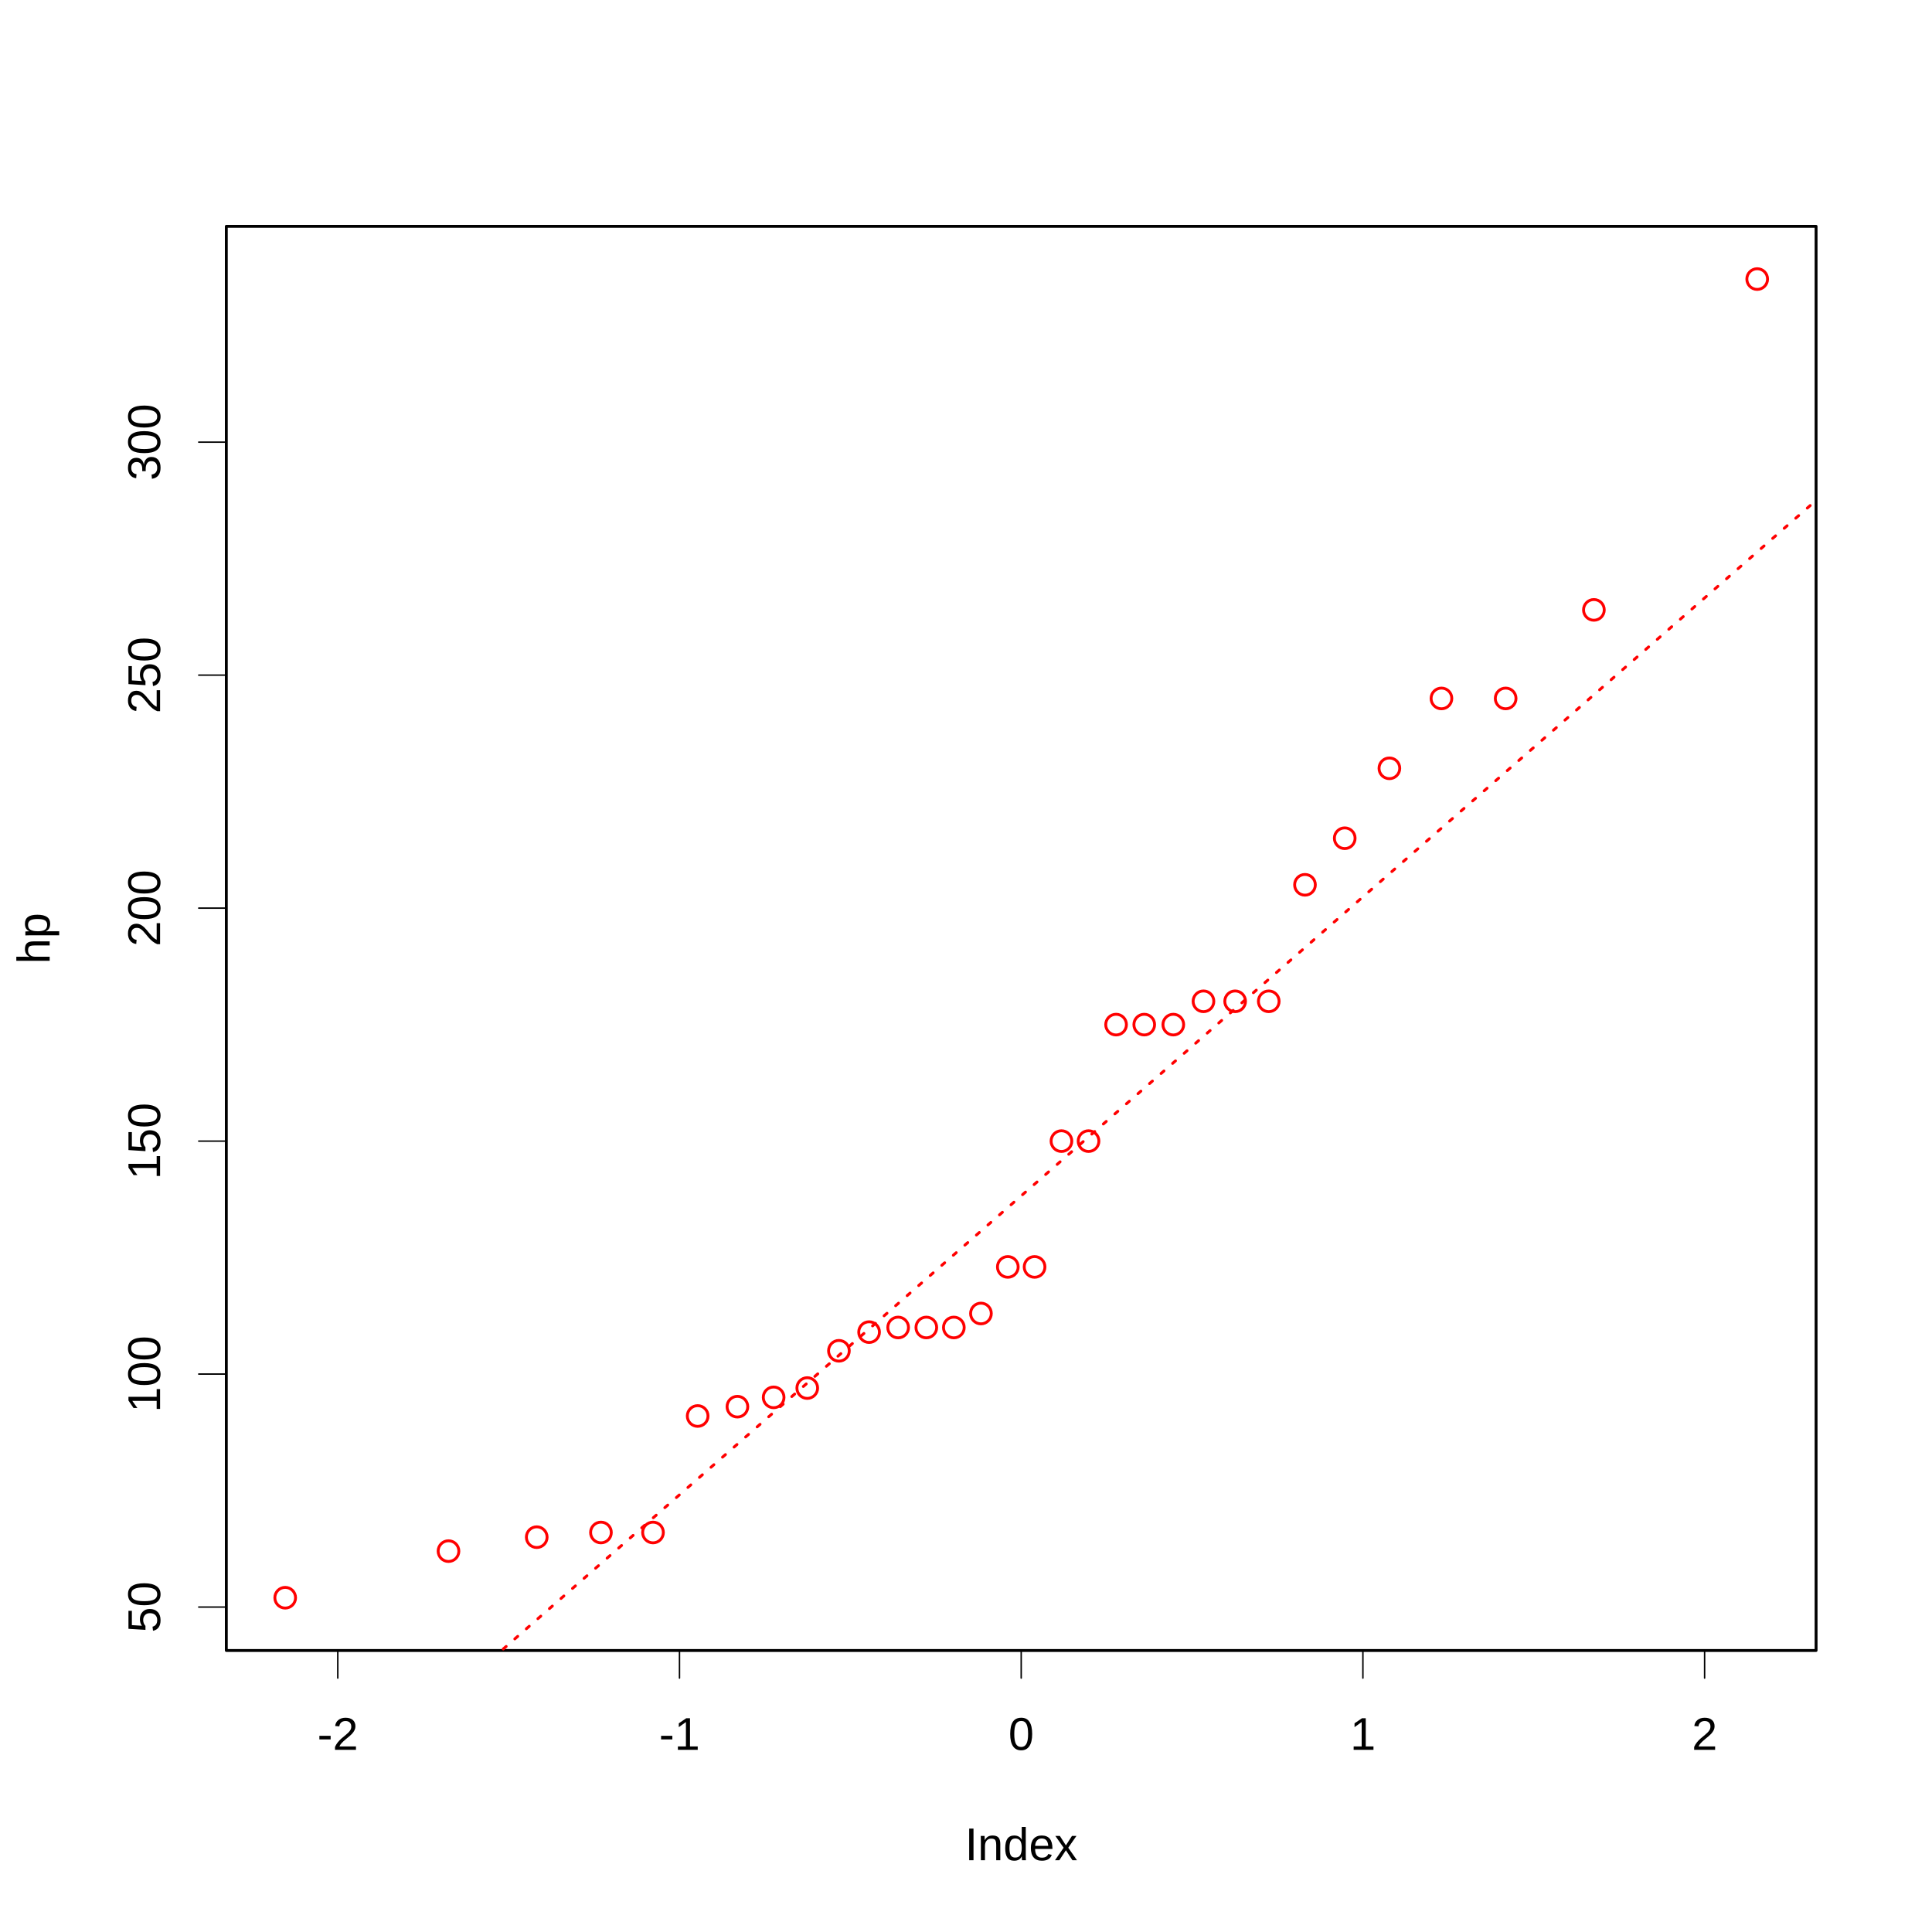
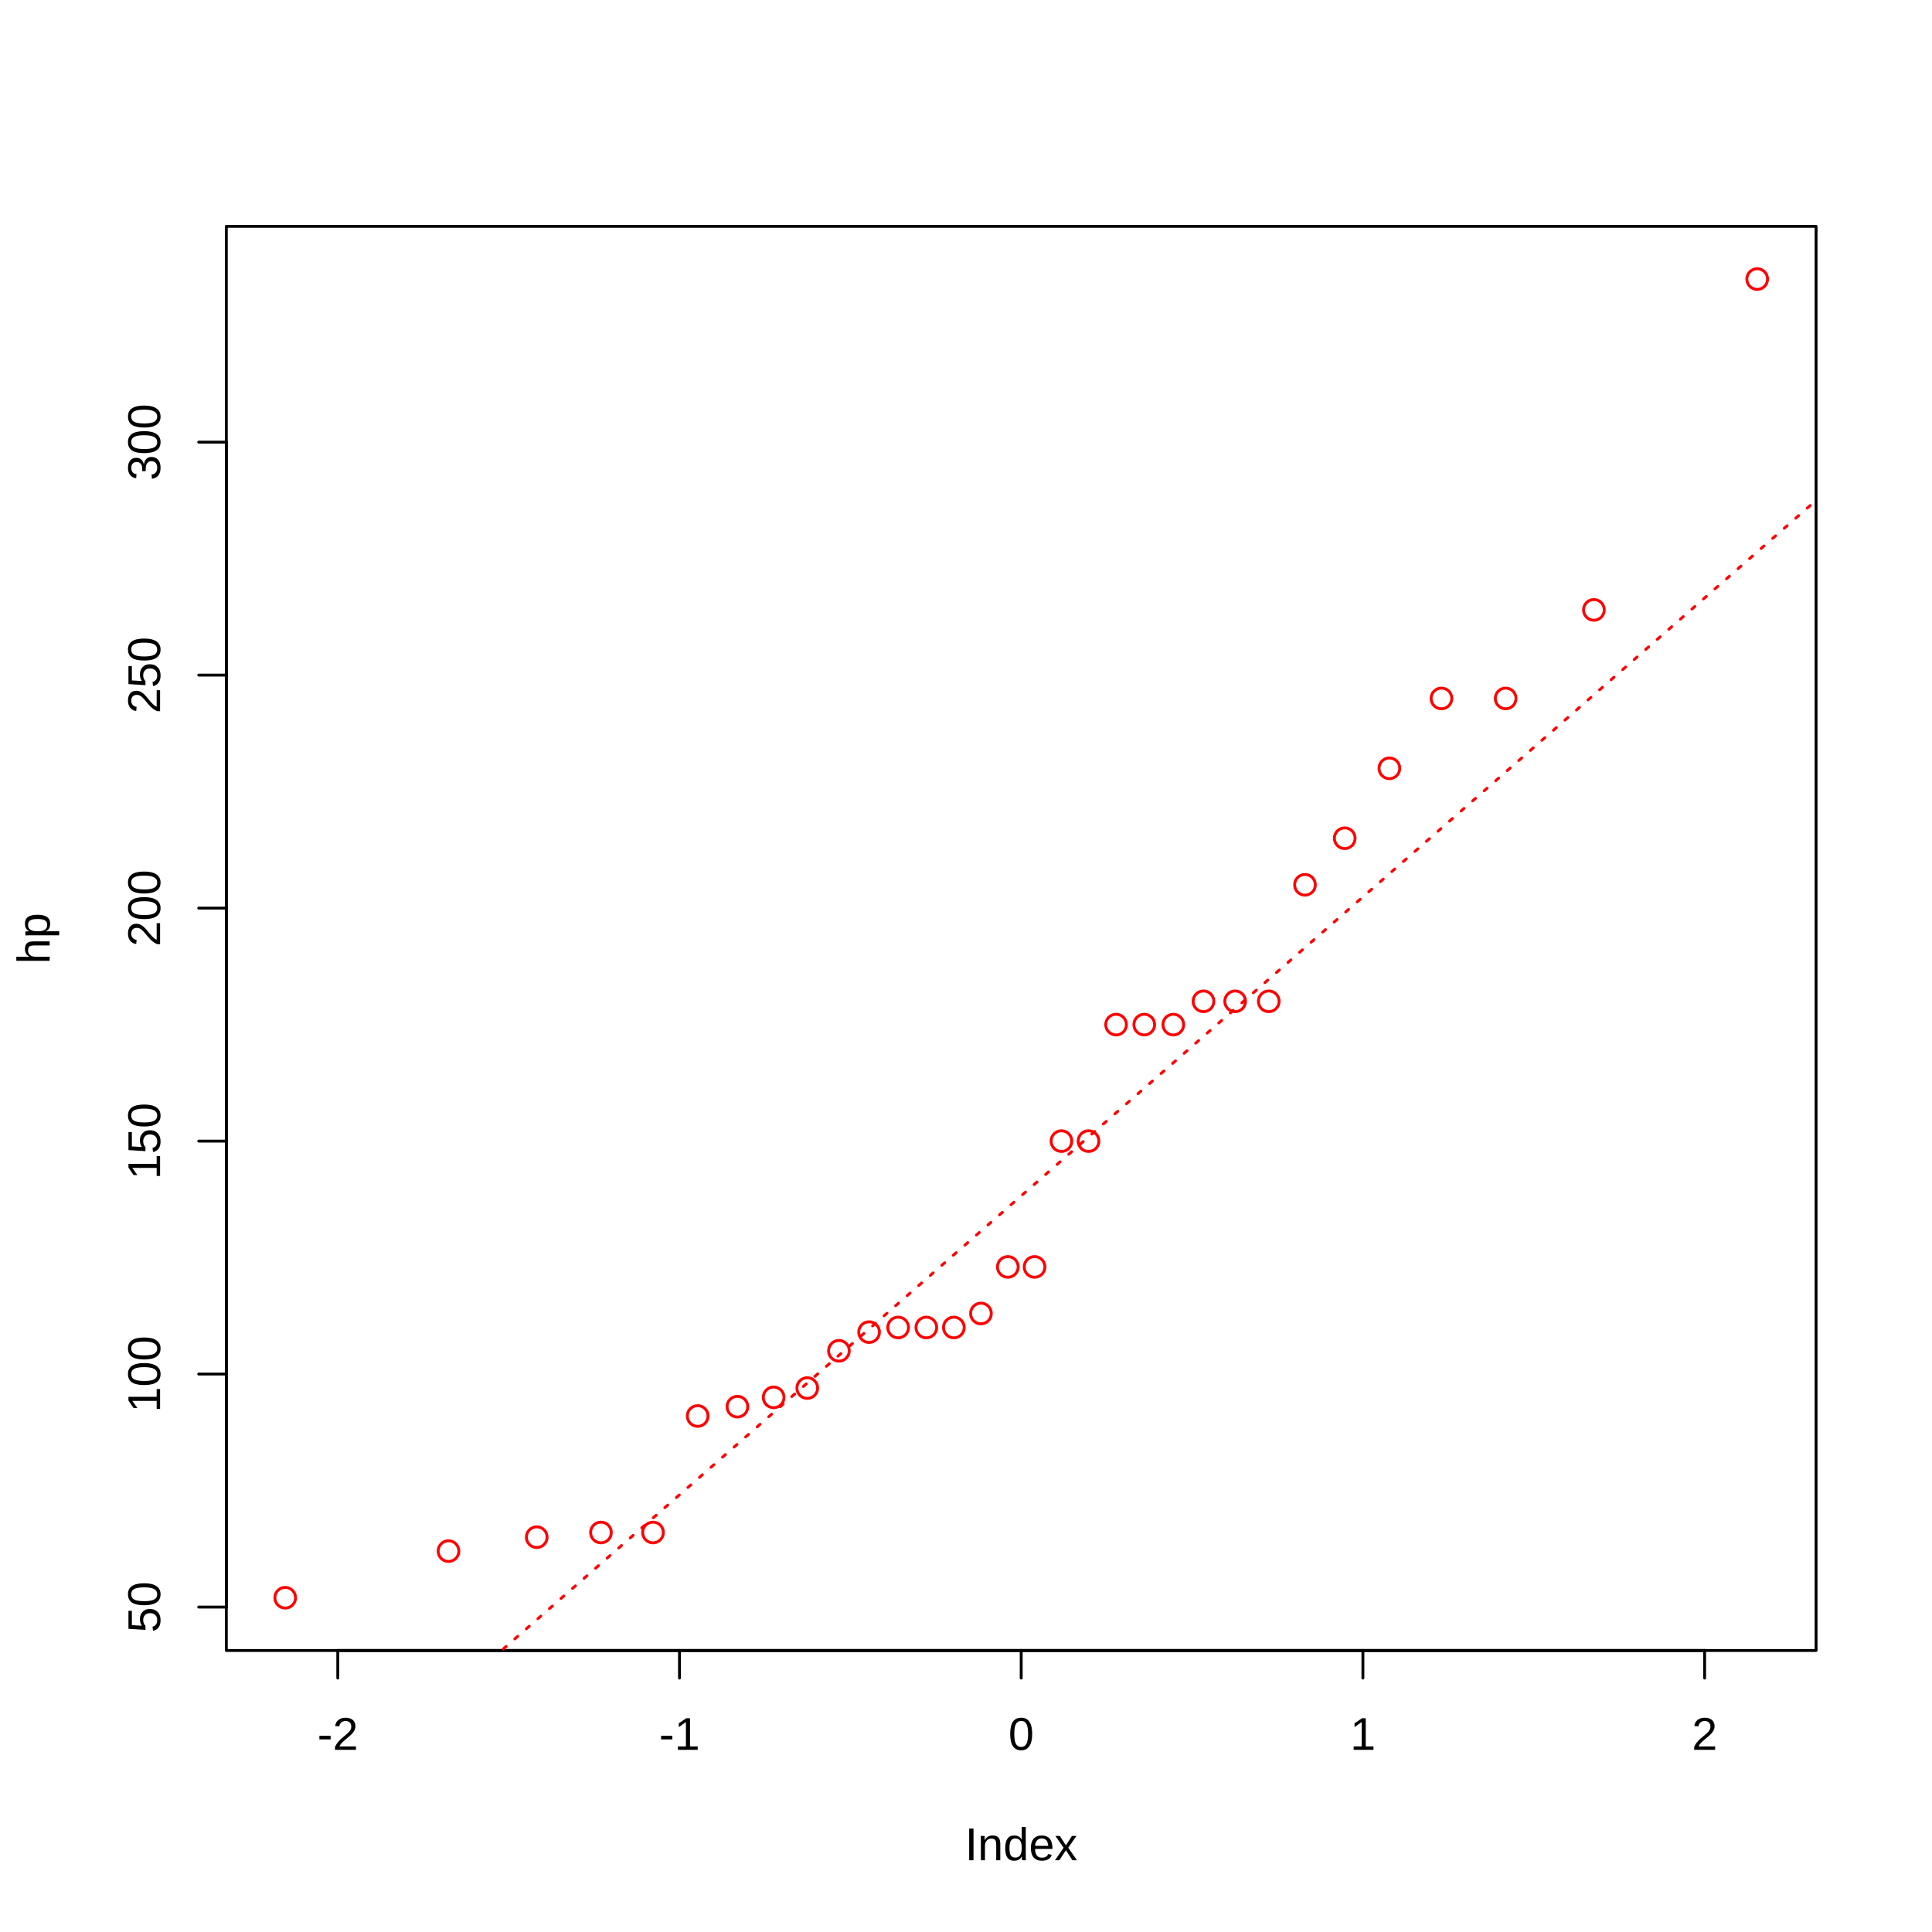
<svg xmlns="http://www.w3.org/2000/svg" class="svglite" width="504.00pt" height="504.00pt" viewBox="0 0 504.00 504.00">
  <defs>
    <style type="text/css">
    .svglite line, .svglite polyline, .svglite polygon, .svglite path, .svglite rect, .svglite circle {
      fill: none;
      stroke: #000000;
      stroke-linecap: round;
      stroke-linejoin: round;
      stroke-miterlimit: 10.00;
    }
    .svglite text {
      white-space: pre;
    }
  </style>
  </defs>
  <rect width="100%" height="100%" style="stroke: none; fill: #FFFFFF;" />
  <defs>
    <clipPath id="cpMC4wMHw1MDQuMDB8MC4wMHw1MDQuMDA=">
      <rect x="0.00" y="0.00" width="504.00" height="504.00" />
    </clipPath>
  </defs>
  <g clip-path="url(#cpMC4wMHw1MDQuMDB8MC4wMHw1MDQuMDA=)">
    <text x="266.40" y="485.28" text-anchor="middle" style="font-size: 12.00px; font-family: &quot;Liberation Sans&quot;;" textLength="29.36px" lengthAdjust="spacingAndGlyphs">Index</text>
    <text transform="translate(12.96,244.80) rotate(-90)" text-anchor="middle" style="font-size: 12.00px; font-family: &quot;Liberation Sans&quot;;" textLength="13.35px" lengthAdjust="spacingAndGlyphs">hp</text>
-     <line x1="88.12" y1="430.56" x2="444.68" y2="430.56" style="stroke-width: 0.38;" />
-     <line x1="88.12" y1="430.56" x2="88.12" y2="437.76" style="stroke-width: 0.38;" />
-     <line x1="177.26" y1="430.56" x2="177.26" y2="437.76" style="stroke-width: 0.38;" />
-     <line x1="266.40" y1="430.56" x2="266.40" y2="437.76" style="stroke-width: 0.38;" />
-     <line x1="355.54" y1="430.56" x2="355.54" y2="437.76" style="stroke-width: 0.38;" />
-     <line x1="444.68" y1="430.56" x2="444.68" y2="437.76" style="stroke-width: 0.38;" />
+     <line x1="88.12" y1="430.56" x2="444.68" y2="430.56" style="stroke-width: 0.75;" />
+     <line x1="88.12" y1="430.56" x2="88.12" y2="437.76" style="stroke-width: 0.75;" />
+     <line x1="177.26" y1="430.56" x2="177.26" y2="437.76" style="stroke-width: 0.75;" />
+     <line x1="266.40" y1="430.56" x2="266.40" y2="437.76" style="stroke-width: 0.75;" />
+     <line x1="355.54" y1="430.56" x2="355.54" y2="437.76" style="stroke-width: 0.75;" />
+     <line x1="444.68" y1="430.56" x2="444.68" y2="437.76" style="stroke-width: 0.75;" />
    <text x="88.12" y="456.48" text-anchor="middle" style="font-size: 12.00px; font-family: &quot;Liberation Sans&quot;;" textLength="10.67px" lengthAdjust="spacingAndGlyphs">-2</text>
    <text x="177.26" y="456.48" text-anchor="middle" style="font-size: 12.00px; font-family: &quot;Liberation Sans&quot;;" textLength="10.67px" lengthAdjust="spacingAndGlyphs">-1</text>
    <text x="266.40" y="456.48" text-anchor="middle" style="font-size: 12.00px; font-family: &quot;Liberation Sans&quot;;" textLength="6.67px" lengthAdjust="spacingAndGlyphs">0</text>
    <text x="355.54" y="456.48" text-anchor="middle" style="font-size: 12.00px; font-family: &quot;Liberation Sans&quot;;" textLength="6.67px" lengthAdjust="spacingAndGlyphs">1</text>
    <text x="444.68" y="456.48" text-anchor="middle" style="font-size: 12.00px; font-family: &quot;Liberation Sans&quot;;" textLength="6.67px" lengthAdjust="spacingAndGlyphs">2</text>
-     <line x1="59.04" y1="419.23" x2="59.04" y2="115.34" style="stroke-width: 0.38;" />
-     <line x1="59.04" y1="419.23" x2="51.84" y2="419.23" style="stroke-width: 0.38;" />
-     <line x1="59.04" y1="358.45" x2="51.84" y2="358.45" style="stroke-width: 0.38;" />
-     <line x1="59.04" y1="297.68" x2="51.84" y2="297.68" style="stroke-width: 0.38;" />
-     <line x1="59.04" y1="236.90" x2="51.84" y2="236.90" style="stroke-width: 0.38;" />
-     <line x1="59.04" y1="176.12" x2="51.84" y2="176.12" style="stroke-width: 0.38;" />
-     <line x1="59.04" y1="115.34" x2="51.84" y2="115.34" style="stroke-width: 0.38;" />
+     <line x1="59.04" y1="419.23" x2="59.04" y2="115.34" style="stroke-width: 0.75;" />
+     <line x1="59.04" y1="419.23" x2="51.84" y2="419.23" style="stroke-width: 0.75;" />
+     <line x1="59.04" y1="358.45" x2="51.84" y2="358.45" style="stroke-width: 0.75;" />
+     <line x1="59.04" y1="297.68" x2="51.84" y2="297.68" style="stroke-width: 0.75;" />
+     <line x1="59.04" y1="236.90" x2="51.84" y2="236.90" style="stroke-width: 0.75;" />
+     <line x1="59.04" y1="176.12" x2="51.84" y2="176.12" style="stroke-width: 0.75;" />
+     <line x1="59.04" y1="115.34" x2="51.84" y2="115.34" style="stroke-width: 0.75;" />
    <text transform="translate(41.76,419.23) rotate(-90)" text-anchor="middle" style="font-size: 12.00px; font-family: &quot;Liberation Sans&quot;;" textLength="13.35px" lengthAdjust="spacingAndGlyphs">50</text>
    <text transform="translate(41.76,358.45) rotate(-90)" text-anchor="middle" style="font-size: 12.00px; font-family: &quot;Liberation Sans&quot;;" textLength="20.02px" lengthAdjust="spacingAndGlyphs">100</text>
    <text transform="translate(41.76,297.68) rotate(-90)" text-anchor="middle" style="font-size: 12.00px; font-family: &quot;Liberation Sans&quot;;" textLength="20.02px" lengthAdjust="spacingAndGlyphs">150</text>
    <text transform="translate(41.76,236.90) rotate(-90)" text-anchor="middle" style="font-size: 12.00px; font-family: &quot;Liberation Sans&quot;;" textLength="20.02px" lengthAdjust="spacingAndGlyphs">200</text>
    <text transform="translate(41.76,176.12) rotate(-90)" text-anchor="middle" style="font-size: 12.00px; font-family: &quot;Liberation Sans&quot;;" textLength="20.02px" lengthAdjust="spacingAndGlyphs">250</text>
    <text transform="translate(41.76,115.34) rotate(-90)" text-anchor="middle" style="font-size: 12.00px; font-family: &quot;Liberation Sans&quot;;" textLength="20.02px" lengthAdjust="spacingAndGlyphs">300</text>
    <polygon points="59.04,430.56 473.76,430.56 473.76,59.04 59.04,59.04 " style="stroke-width: 0.75;" />
  </g>
  <defs>
    <clipPath id="cpNTkuMDR8NDczLjc2fDU5LjA0fDQzMC41Ng==">
      <rect x="59.04" y="59.04" width="414.72" height="371.52" />
    </clipPath>
  </defs>
  <g clip-path="url(#cpNTkuMDR8NDczLjc2fDU5LjA0fDQzMC41Ng==)">
    <circle cx="74.40" cy="416.80" r="2.70" style="stroke-width: 0.75; stroke: #FF0000;" />
    <circle cx="117.00" cy="404.64" r="2.70" style="stroke-width: 0.75; stroke: #FF0000;" />
    <circle cx="140.02" cy="401.00" r="2.70" style="stroke-width: 0.75; stroke: #FF0000;" />
    <circle cx="156.77" cy="399.78" r="2.70" style="stroke-width: 0.75; stroke: #FF0000;" />
    <circle cx="170.35" cy="399.78" r="2.70" style="stroke-width: 0.75; stroke: #FF0000;" />
    <circle cx="182.00" cy="369.39" r="2.70" style="stroke-width: 0.75; stroke: #FF0000;" />
    <circle cx="192.37" cy="366.96" r="2.70" style="stroke-width: 0.75; stroke: #FF0000;" />
    <circle cx="201.82" cy="364.53" r="2.70" style="stroke-width: 0.75; stroke: #FF0000;" />
    <circle cx="210.59" cy="362.10" r="2.70" style="stroke-width: 0.75; stroke: #FF0000;" />
    <circle cx="218.85" cy="352.38" r="2.70" style="stroke-width: 0.75; stroke: #FF0000;" />
    <circle cx="226.72" cy="347.51" r="2.70" style="stroke-width: 0.75; stroke: #FF0000;" />
    <circle cx="234.30" cy="346.30" r="2.70" style="stroke-width: 0.75; stroke: #FF0000;" />
    <circle cx="241.65" cy="346.30" r="2.70" style="stroke-width: 0.75; stroke: #FF0000;" />
    <circle cx="248.83" cy="346.30" r="2.70" style="stroke-width: 0.75; stroke: #FF0000;" />
    <circle cx="255.90" cy="342.65" r="2.70" style="stroke-width: 0.75; stroke: #FF0000;" />
    <circle cx="262.91" cy="330.50" r="2.70" style="stroke-width: 0.75; stroke: #FF0000;" />
    <circle cx="269.89" cy="330.50" r="2.70" style="stroke-width: 0.75; stroke: #FF0000;" />
    <circle cx="276.90" cy="297.68" r="2.70" style="stroke-width: 0.75; stroke: #FF0000;" />
    <circle cx="283.97" cy="297.68" r="2.70" style="stroke-width: 0.75; stroke: #FF0000;" />
    <circle cx="291.15" cy="267.29" r="2.70" style="stroke-width: 0.75; stroke: #FF0000;" />
    <circle cx="298.50" cy="267.29" r="2.70" style="stroke-width: 0.75; stroke: #FF0000;" />
    <circle cx="306.08" cy="267.29" r="2.70" style="stroke-width: 0.75; stroke: #FF0000;" />
    <circle cx="313.95" cy="261.21" r="2.70" style="stroke-width: 0.75; stroke: #FF0000;" />
    <circle cx="322.21" cy="261.21" r="2.70" style="stroke-width: 0.75; stroke: #FF0000;" />
    <circle cx="330.98" cy="261.21" r="2.70" style="stroke-width: 0.75; stroke: #FF0000;" />
    <circle cx="340.43" cy="230.82" r="2.70" style="stroke-width: 0.75; stroke: #FF0000;" />
    <circle cx="350.80" cy="218.67" r="2.70" style="stroke-width: 0.75; stroke: #FF0000;" />
    <circle cx="362.45" cy="200.43" r="2.70" style="stroke-width: 0.75; stroke: #FF0000;" />
    <circle cx="376.03" cy="182.20" r="2.70" style="stroke-width: 0.75; stroke: #FF0000;" />
    <circle cx="392.78" cy="182.20" r="2.70" style="stroke-width: 0.75; stroke: #FF0000;" />
    <circle cx="415.80" cy="159.10" r="2.70" style="stroke-width: 0.75; stroke: #FF0000;" />
    <circle cx="458.40" cy="72.80" r="2.70" style="stroke-width: 0.75; stroke: #FF0000;" />
    <line x1="59.04" y1="493.38" x2="473.76" y2="130.54" style="stroke-width: 0.75; stroke: #FF0000; stroke-dasharray: 1.00,3.00;" />
  </g>
</svg>
